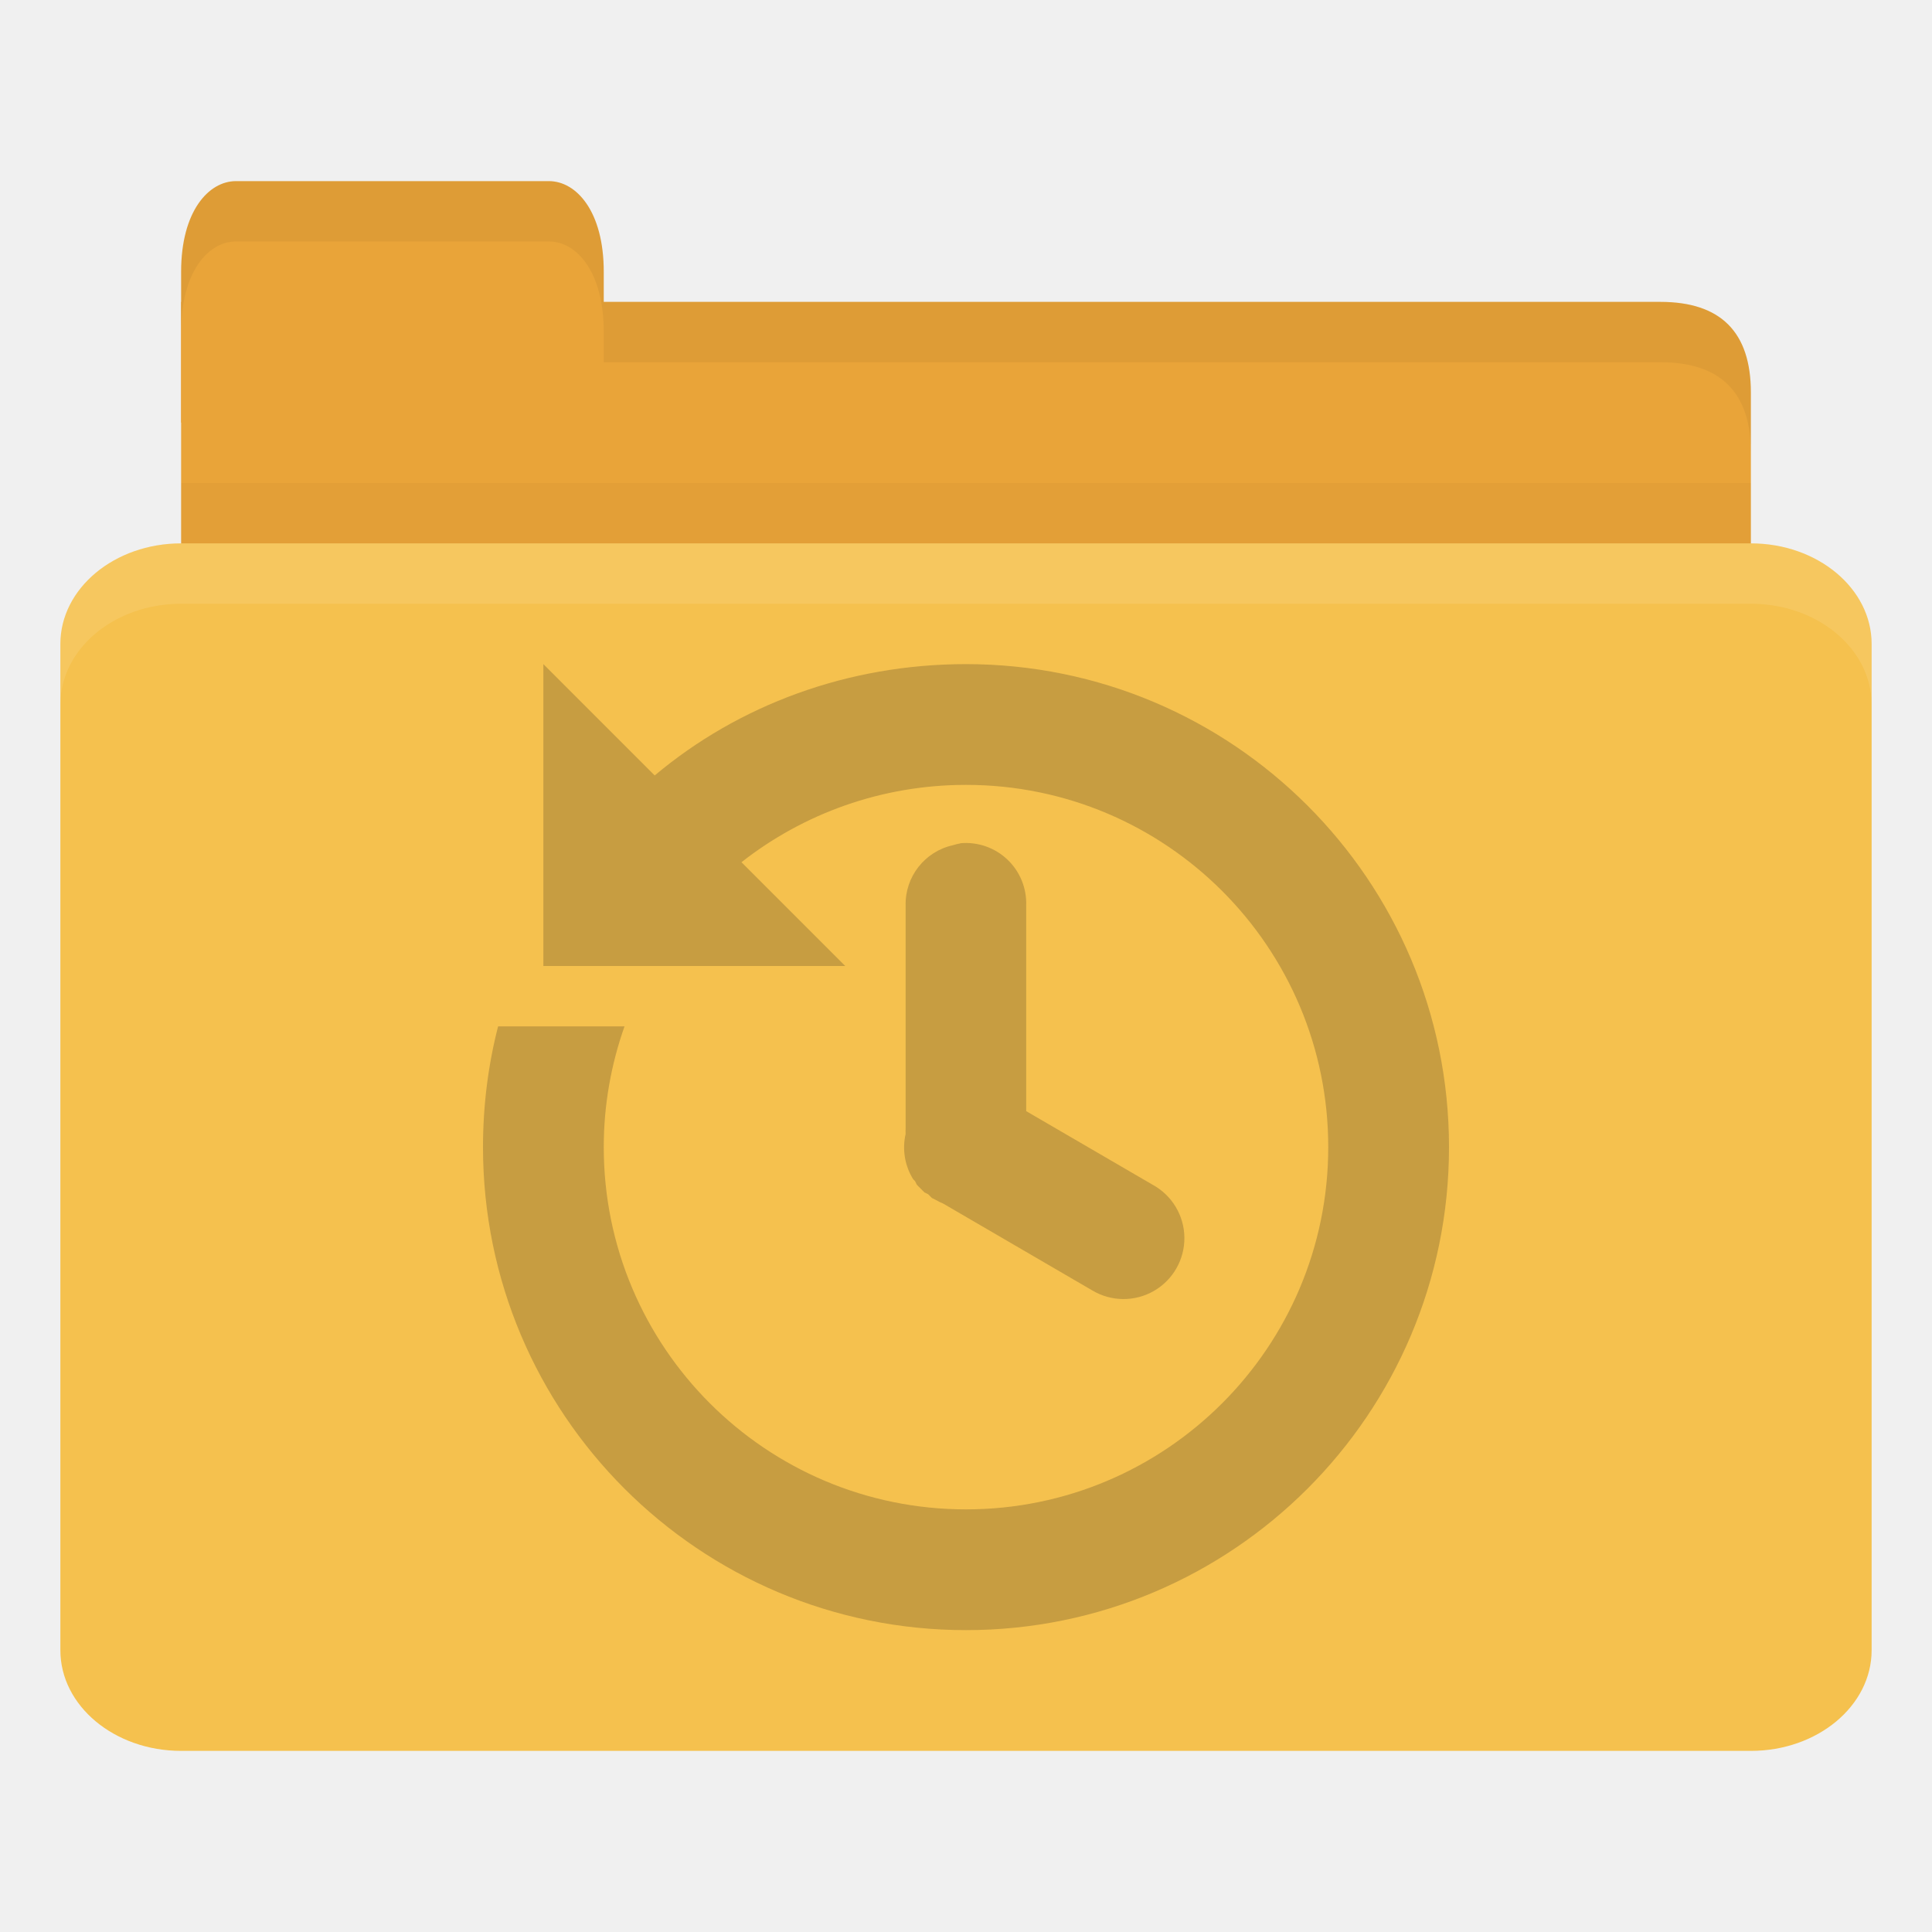
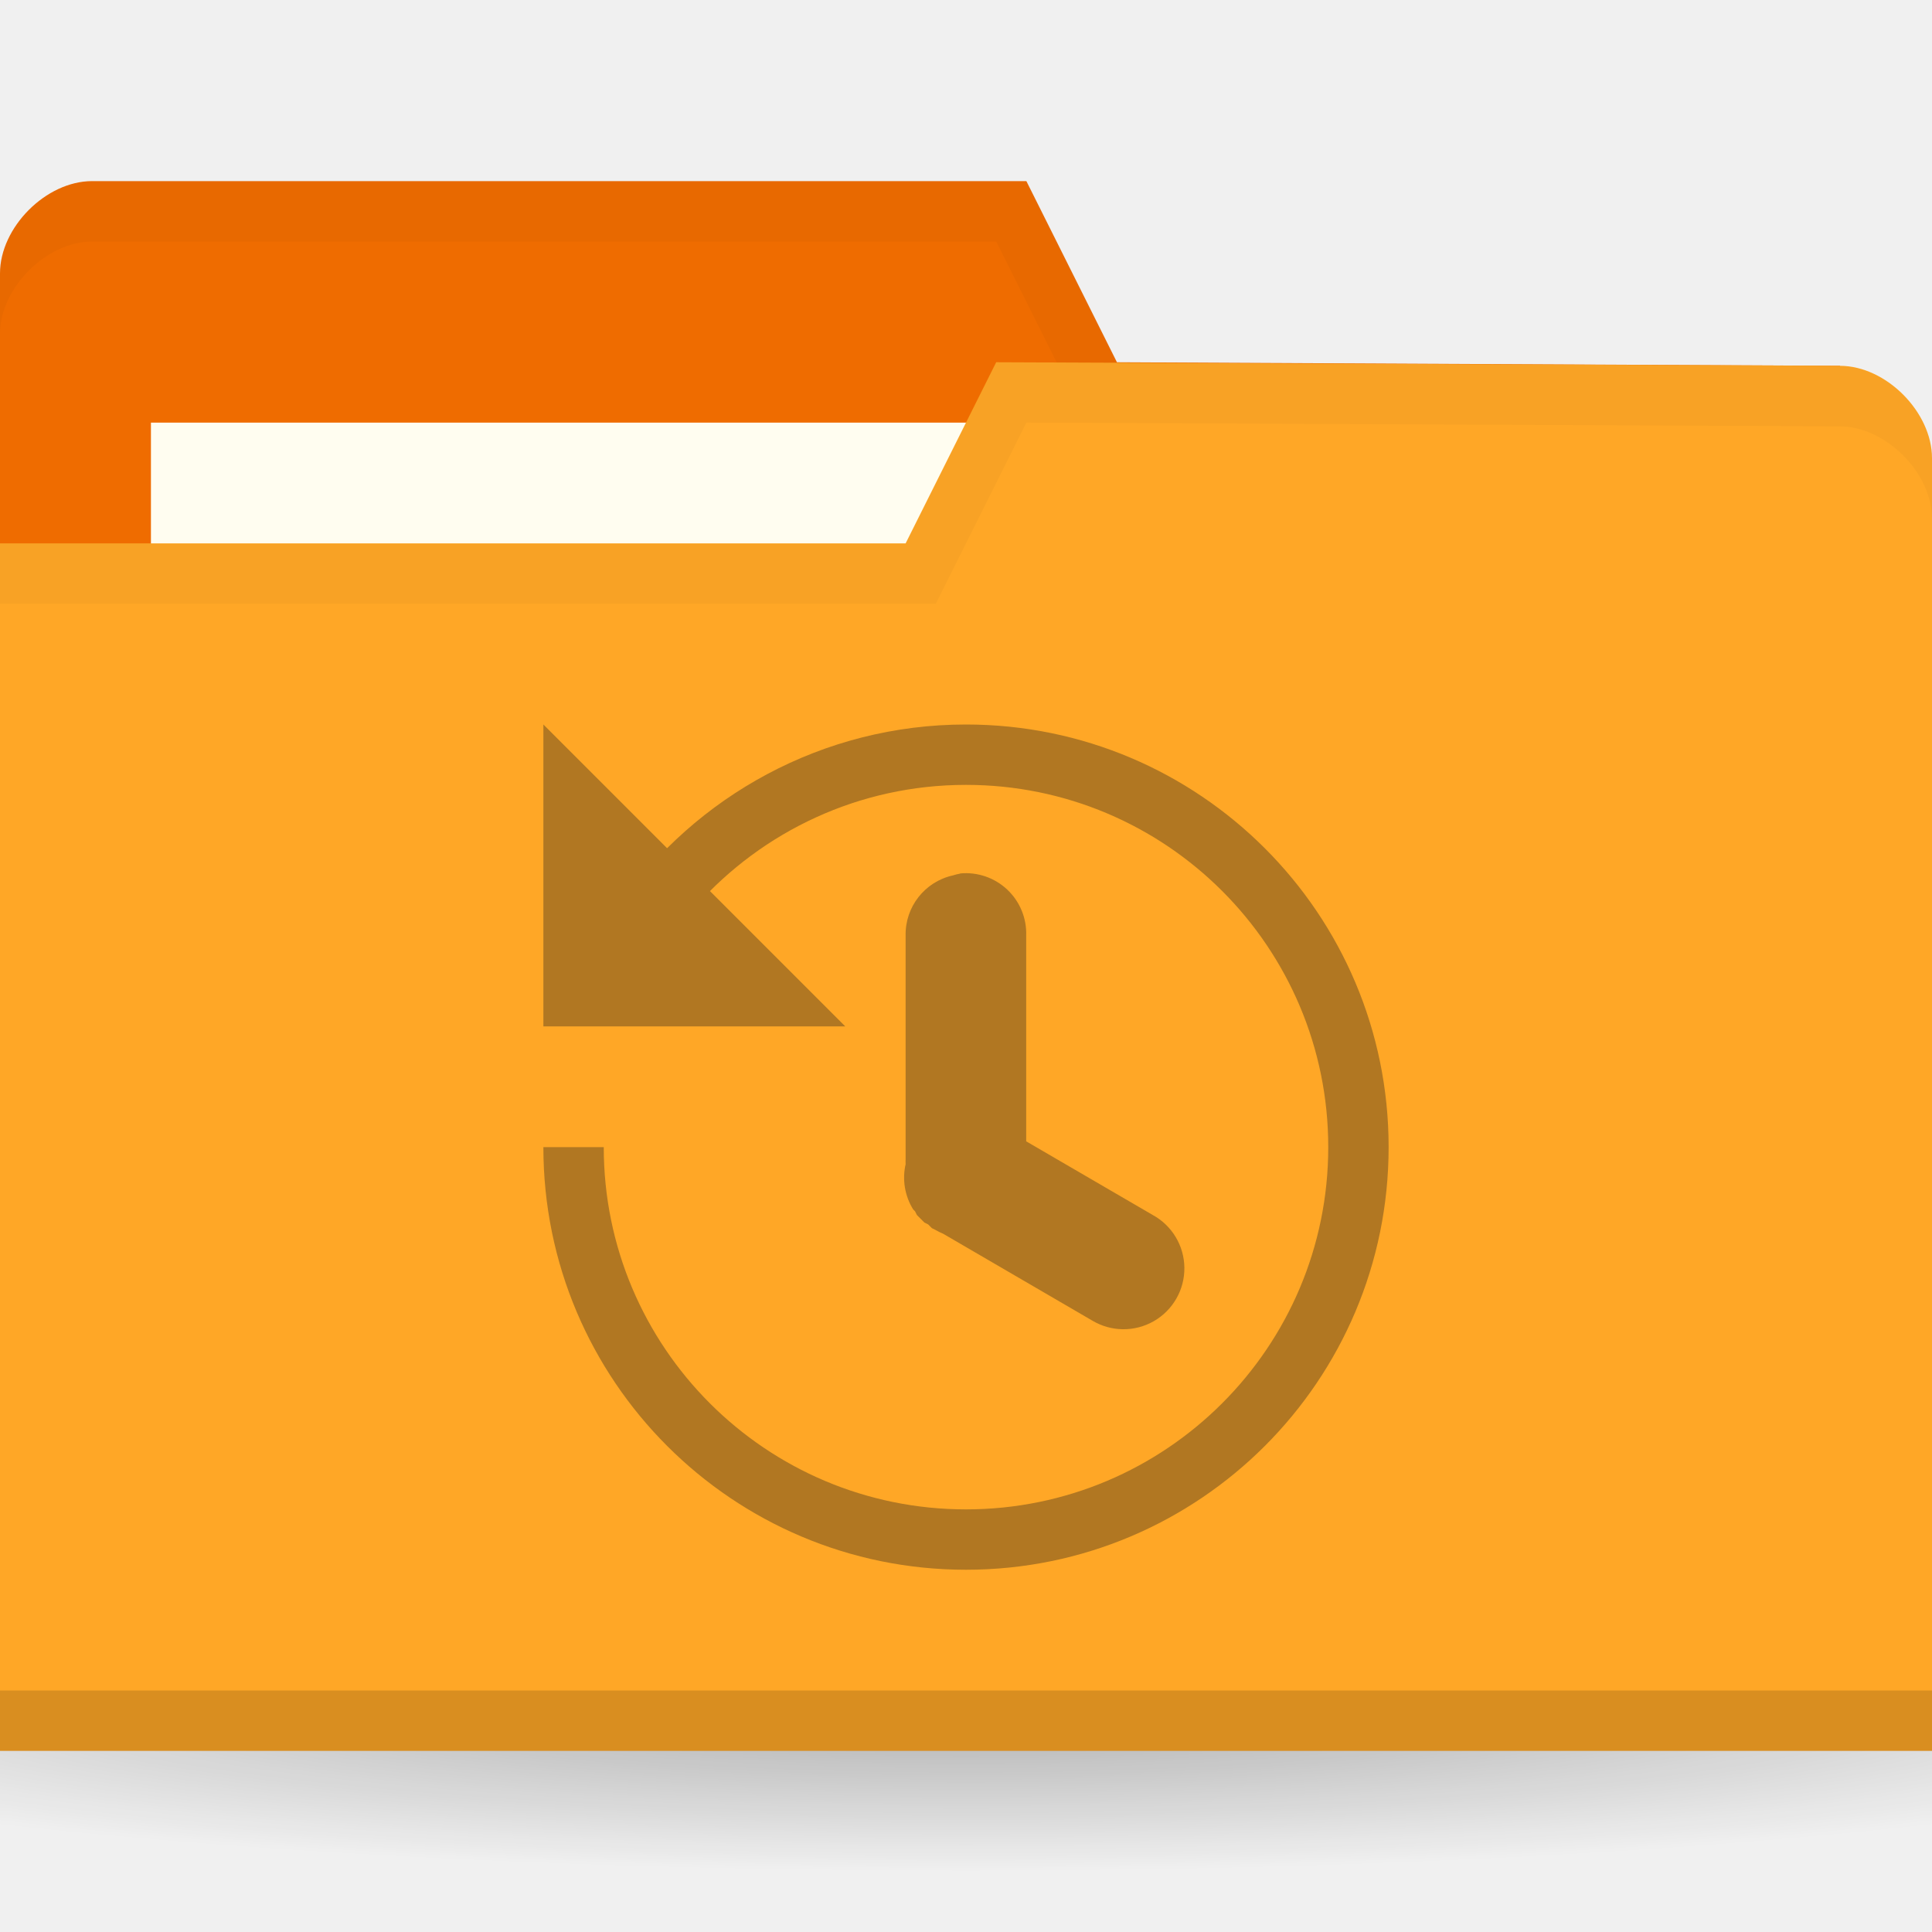
- <svg xmlns="http://www.w3.org/2000/svg" width="32" height="32" id="svg2" version="1.1">
-   <defs id="defs4" />
+ <svg xmlns="http://www.w3.org/2000/svg" xmlns:xlink="http://www.w3.org/1999/xlink" width="32" height="32" id="svg2" version="1.1">
+   <defs id="defs4">
+     <linearGradient id="linearGradient3958">
+       <stop id="stop3960" offset="0" style="stop-color:#000000;stop-opacity:1;" />
+       <stop id="stop3962" offset="1" style="stop-color:#000000;stop-opacity:0;" />
+     </linearGradient>
+     <radialGradient gradientUnits="userSpaceOnUse" gradientTransform="matrix(1,0,0,0.1044776,0,50.59701)" r="33.5" fy="56.5" fx="32.5" cy="56.5" cx="32.5" id="radialGradient3964" xlink:href="#linearGradient3958" />
+     <radialGradient xlink:href="#linearGradient3958" id="radialGradient3031" gradientUnits="userSpaceOnUse" gradientTransform="matrix(1,0,0,0.1044776,0,50.59701)" cx="32.5" cy="56.5" fx="32.5" fy="56.5" r="33.5" />
+     <radialGradient gradientUnits="userSpaceOnUse" gradientTransform="matrix(1,0,0,0.1044776,0,50.59701)" r="33.5" fy="56.5" fx="32.5" cy="56.5" cx="32.5" id="radialGradient3964-3" xlink:href="#linearGradient3958-5" />
+     <linearGradient id="linearGradient3958-5">
+       <stop id="stop3960-1" offset="0" style="stop-color:#000000;stop-opacity:1;" />
+       <stop id="stop3962-5" offset="1" style="stop-color:#000000;stop-opacity:0;" />
+     </linearGradient>
+     <radialGradient gradientUnits="userSpaceOnUse" gradientTransform="matrix(1,0,0,0.1044776,0,50.59701)" r="33.5" fy="56.5" fx="32.5" cy="56.5" cx="32.5" id="radialGradient3964-1" xlink:href="#linearGradient3958-3" />
+     <linearGradient id="linearGradient3958-3">
+       <stop id="stop3960-6" offset="0" style="stop-color:#000000;stop-opacity:1;" />
+       <stop id="stop3962-1" offset="1" style="stop-color:#000000;stop-opacity:0;" />
+     </linearGradient>
+     <linearGradient id="linearGradient3958-39">
+       <stop id="stop3960-8" offset="0" style="stop-color:#000000;stop-opacity:1;" />
+       <stop id="stop3962-4" offset="1" style="stop-color:#000000;stop-opacity:0;" />
+     </linearGradient>
+     <radialGradient gradientUnits="userSpaceOnUse" gradientTransform="matrix(1,0,0,0.1044776,0,50.59701)" r="33.5" fy="56.5" fx="32.5" cy="56.5" cx="32.5" id="radialGradient3964-0" xlink:href="#linearGradient3958-39" />
+     <radialGradient gradientUnits="userSpaceOnUse" gradientTransform="matrix(1,0,0,0.1044776,0,50.59701)" r="33.5" fy="56.5" fx="32.5" cy="56.5" cx="32.5" id="radialGradient3964-37" xlink:href="#linearGradient3958-7" />
+     <linearGradient id="linearGradient3958-7">
+       <stop id="stop3960-16" offset="0" style="stop-color:#000000;stop-opacity:1;" />
+       <stop id="stop3962-3" offset="1" style="stop-color:#000000;stop-opacity:0;" />
+     </linearGradient>
+   </defs>
  <g id="layer1" transform="translate(0,-1020.362)">
-     <path style="fill:#e9a439;fill-opacity:1;stroke:none" d="m 4,1025.362 23.5,0 c 1,0 1.5,0.5 1.5,1.5 l 0,3.499 c 0,0.554 -0.474,0.5 -1,0.5 l -24,0 c -0.526,0 -1,-0.446 -1,-1 l 0,-4.499 z" id="path3811" />
-     <path style="opacity:0.03;fill:#000000;fill-opacity:1;stroke:none" d="m 3,1028.362 0,2.5 26,0 0,-2.5 z" id="path3807" />
-     <path style="fill:#e9a439;fill-opacity:1;stroke:none" d="m 3,1027.362 0,-2.5 c 0,-1 0.455,-1.5 0.909,-1.5 l 5.182,0 c 0.455,0 0.909,0.5 0.909,1.5 l 0,2.5 z" id="rect3760" />
-     <rect style="fill:#f5c14e;fill-opacity:1;stroke:none" id="rect2990" width="30" height="20" x="1" y="1029.362" rx="2" ry="1.667" />
-     <path style="opacity:0.1;fill:#ffffff;fill-opacity:1;stroke:none" d="m 3,1029.362 c -1.108,0 -2,0.749 -2,1.672 l 0,1 c 0,-0.923 0.892,-1.672 2,-1.672 l 26,0 c 1.108,0 2,0.749 2,1.672 l 0,-1 c 0,-0.923 -0.892,-1.672 -2,-1.672 l -26,0 z" id="rect3004" />
-     <path style="opacity:0.05;fill:#000000;fill-opacity:1;stroke:none" d="m 10,1025.362 0,1 1,0 16.5,0 c 1,0 1.5,0.5 1.5,1.5 l 0,-1 c 0,-1 -0.5,-1.5 -1.5,-1.5 l -16.5,0 z" id="path3781" />
-     <path style="opacity:0.05;fill:#000000;fill-opacity:1;stroke:none" d="m 3.906,1023.362 c -0.455,0 -0.906,0.5 -0.906,1.5 l 0,1 c 0,-1 0.452,-1.5 0.906,-1.5 l 5.188,0 c 0.455,0 0.906,0.5 0.906,1.5 l 0,-1 c 0,-1 -0.452,-1.5 -0.906,-1.5 l -5.188,0 z" id="path3801" />
-     <path id="path4105" d="m 9,1031.362 0,5 5,0 -1.719,-1.719 c 1.023,-0.803 2.318,-1.281 3.719,-1.281 3.314,0 6,2.686 6,6 0,3.314 -2.686,6 -6,6 -3.314,0 -6,-2.686 -6,-6 0,-0.701 0.123,-1.375 0.344,-2 l -2.094,0 c -0.164,0.638 -0.25,1.311 -0.25,2 0,4.418 3.582,8 8,8 4.418,0 8,-3.582 8,-8 0,-4.418 -3.582,-8 -8,-8 -1.957,0 -3.766,0.677 -5.156,1.844 L 9,1031.362 z m 6.906,2.969 a 1,1 0 0 0 -0.125,0.031 1,1 0 0 0 -0.781,1 l 0,3.688 a 1,1 0 0 0 0,0.094 1,1 0 0 0 0.125,0.75 1,1 0 0 0 0.031,0.031 1,1 0 0 0 0.031,0.062 1,1 0 0 0 0.031,0.031 1,1 0 0 0 0.031,0.031 1,1 0 0 0 0.031,0.031 1,1 0 0 0 0.031,0.031 1,1 0 0 0 0.062,0.031 1,1 0 0 0 0.031,0.031 1,1 0 0 0 0.031,0.031 1,1 0 0 0 0.062,0.031 1,1 0 0 0 0.125,0.062 l 2.469,1.438 a 1.008,1.008 0 1 0 1,-1.75 l -2.094,-1.219 0,-3.406 a 1,1 0 0 0 -1.094,-1.031 z" style="line-height:normal;opacity:0.25;color:#000000;fill:#3c2f1b;fill-opacity:1" />
+     <path style="opacity:0.3;fill:url(#radialGradient3031);fill-opacity:1;stroke:none" id="path3956" d="M 66,56.5 C 66,58.433 51.002,60 32.5,60 13.998,60 -1,58.433 -1,56.5 -1,54.567 13.998,53 32.5,53 51.002,53 66,54.567 66,56.5 z" transform="matrix(0.7164179,0,0,0.8571429,-7.283582,999.9336)" />
+     <path id="path3029" d="m 0,1024.892 0,21.412 32,0 0,-10.706 -1.524,-9.177 -11.976,-0.059 -1.5,-3 -15.476,0 C 0.762,1023.362 0,1024.127 0,1024.891 z" style="fill:#ef6c00;fill-opacity:1;stroke:none" />
+     <rect style="fill:#fffdf0;fill-opacity:1;stroke:none" id="rect3799" width="15.786" height="5.941" x="2.5" y="1027.362" />
+     <path style="opacity:0.03;fill:#000000;fill-opacity:1;stroke:none" d="M 1.531,1023.362 C 0.769,1023.362 0,1024.129 0,1024.893 l 0,1 c 0,-0.765 0.769,-1.531 1.531,-1.531 l 14.969,0 1.5,3 12.469,0.062 1.531,9.172 0,-1 -1.531,-9.172 -11.969,-0.062 -1.5,-3 z" id="path3790" />
+     <path style="fill:#ffa726;fill-opacity:1;stroke:none" d="m 32,1027.95 0,21.412 -32,0 0,-20 15,0 1.5,-3 13.976,0.059 c 0.762,0 1.524,0.765 1.524,1.53 z" id="rect2987" />
+     <path id="path3794" d="m 0,1048.362 0,1 32,0 0,-1 z" style="opacity:0.15;fill:#000000;fill-opacity:1;stroke:none" />
+     <path style="opacity:0.03;fill:#000000;fill-opacity:1;stroke:none" d="m 16.5,1026.362 -1.5,3 -15,0 0,1 15.5,0 1.5,-3 13.469,0.062 c 0.762,0 1.531,0.767 1.531,1.531 l 0,-1 c 0,-0.765 -0.769,-1.531 -1.531,-1.531 z" id="path3015" />
+     <g id="g4313" style="opacity:0.4">
+       <path id="path4025" d="m 9,1032.362 0,5 5,0 z" style="opacity:1;fill:#3c2f1b;fill-opacity:1;stroke:none" />
+       <path id="path4105" d="m 15.906,1034.831 a 1,1 0 0 0 -0.125,0.031 1,1 0 0 0 -0.781,1 l 0,3.688 a 1,1 0 0 0 0,0.094 1,1 0 0 0 0.125,0.75 1,1 0 0 0 0.031,0.031 1,1 0 0 0 0.031,0.062 1,1 0 0 0 0.031,0.031 1,1 0 0 0 0.031,0.031 1,1 0 0 0 0.031,0.031 1,1 0 0 0 0.031,0.031 1,1 0 0 0 0.062,0.031 1,1 0 0 0 0.031,0.031 1,1 0 0 0 0.031,0.031 1,1 0 0 0 0.062,0.031 1,1 0 0 0 0.125,0.062 l 2.469,1.438 a 1.008,1.008 0 1 0 1,-1.75 l -2.094,-1.219 0,-3.406 a 1,1 0 0 0 -1.094,-1.031 z" style="line-height:normal;opacity:1;color:#000000;fill:#3c2f1b;fill-opacity:1" />
+       <path id="path4305" transform="translate(0,1020.362)" d="M 16 12 C 13.624 12 11.515 13.191 10.25 15 L 11.531 15 C 12.63 13.773 14.224 13 16 13 C 19.314 13 22 15.686 22 19 C 22 22.314 19.314 25 16 25 C 12.686 25 10 22.314 10 19 L 9 19 C 9 22.866 12.134 26 16 26 C 19.866 26 23 22.866 23 19 C 23 15.134 19.866 12 16 12 z " style="opacity:1;fill:#3c2f1b;fill-opacity:1;stroke:none" />
+     </g>
  </g>
</svg>
